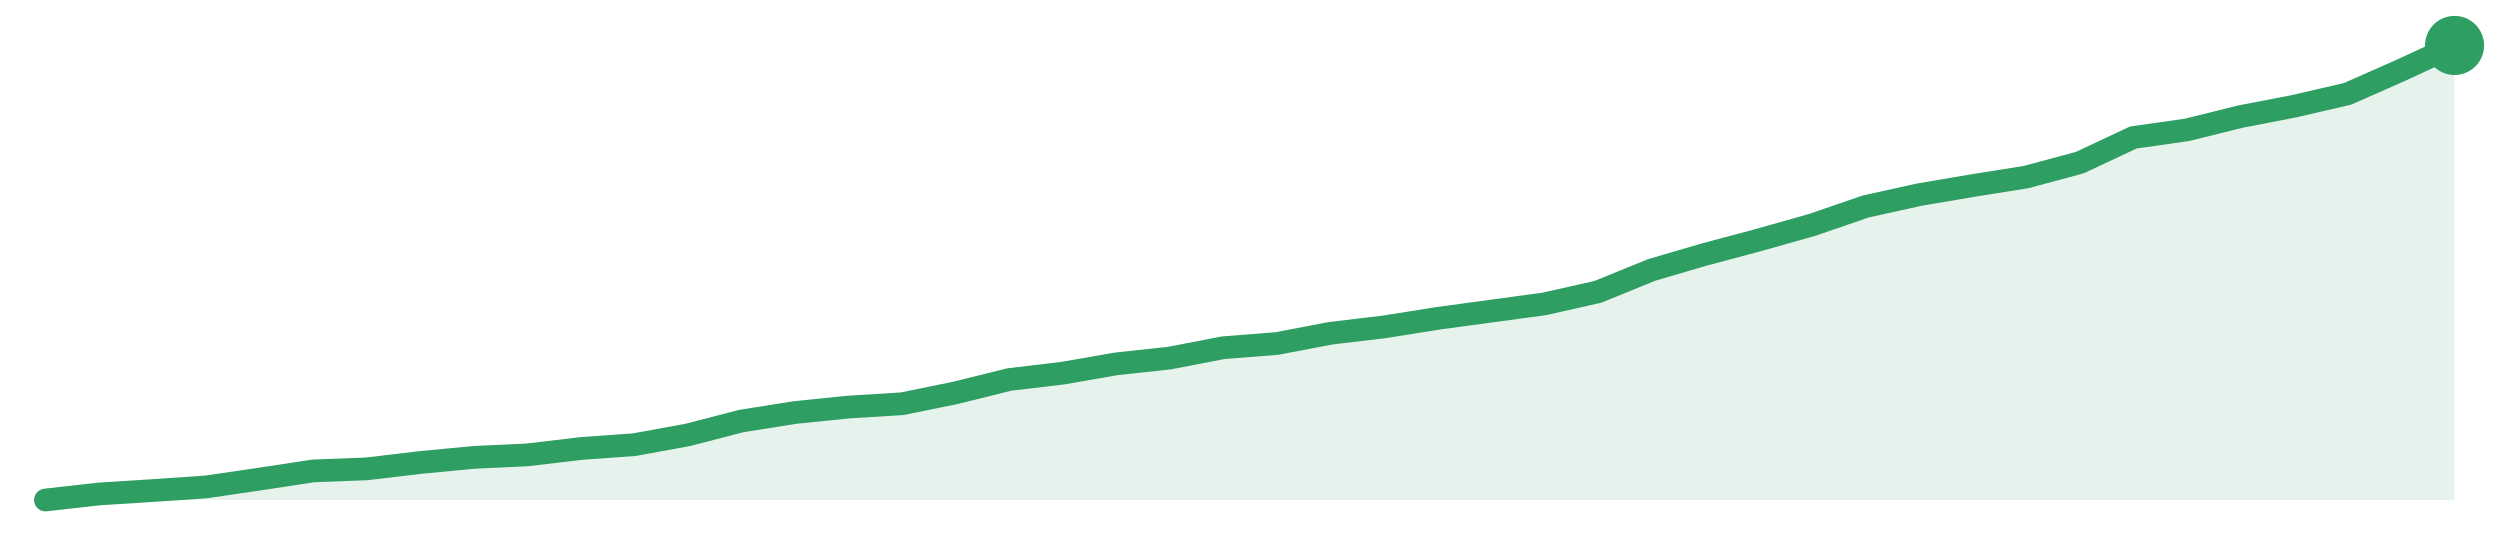
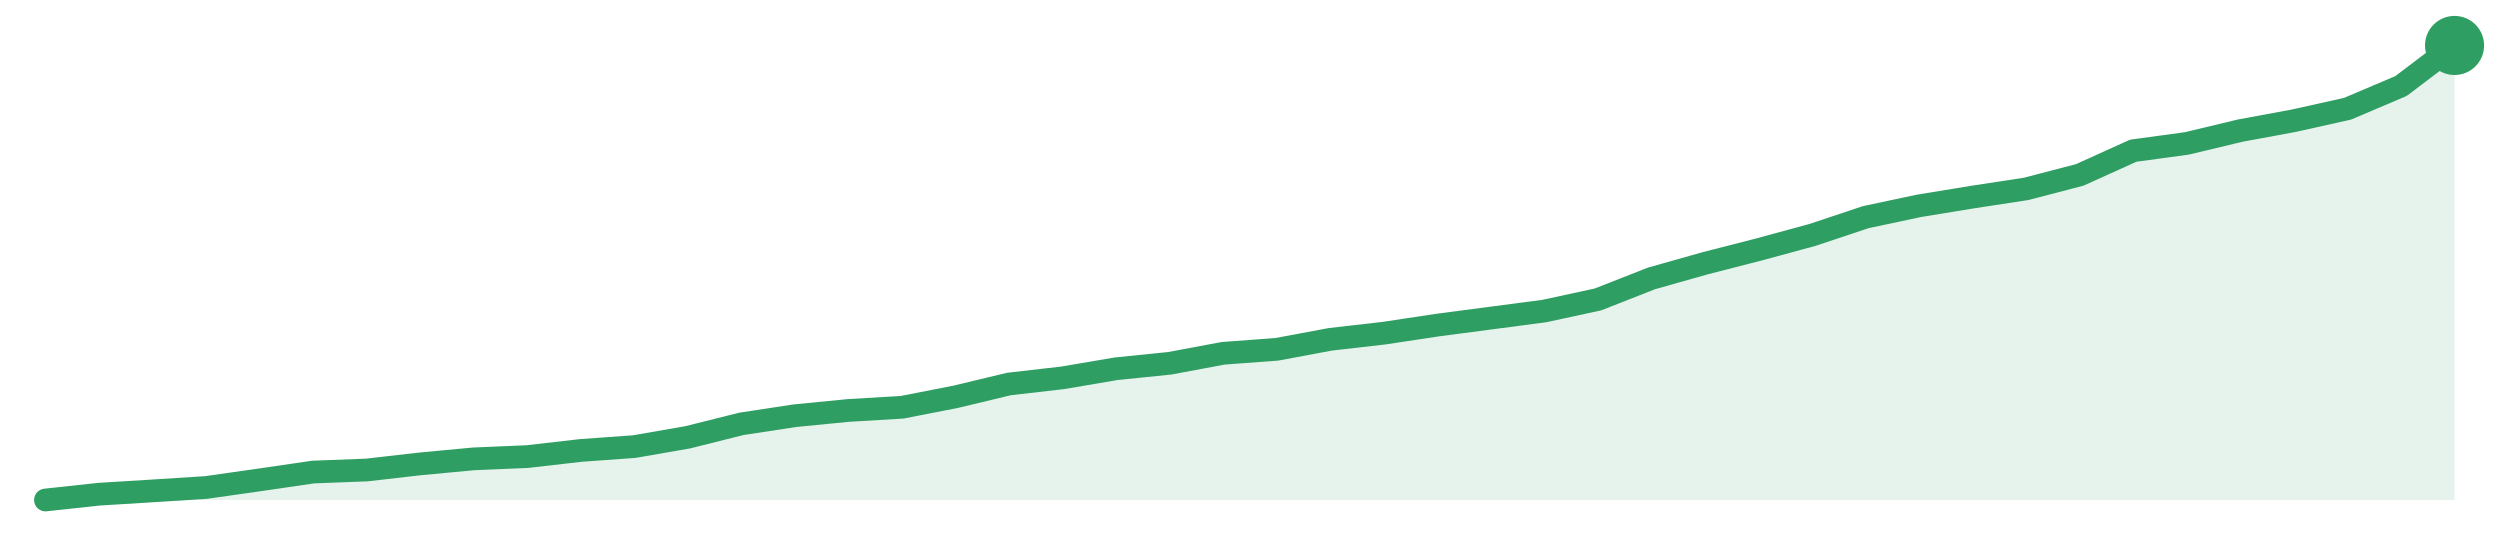
<svg xmlns="http://www.w3.org/2000/svg" width="220" height="48" viewBox="0 0 220 48" role="img" aria-label="trend">
-   <path d="M4.0,44.0 L4.0,44.0 L8.71,43.47 L13.42,43.17 L18.13,42.85 L22.84,42.16 L27.56,41.44 L32.27,41.26 L36.98,40.7 L41.69,40.25 L46.4,40.03 L51.11,39.47 L55.82,39.13 L60.53,38.27 L65.24,37.05 L69.96,36.3 L74.67,35.82 L79.38,35.53 L84.09,34.57 L88.8,33.4 L93.51,32.84 L98.22,32.02 L102.93,31.51 L107.64,30.6 L112.36,30.23 L117.07,29.33 L121.78,28.77 L126.49,28.02 L131.2,27.38 L135.91,26.74 L140.62,25.68 L145.33,23.76 L150.04,22.38 L154.76,21.12 L159.47,19.79 L164.18,18.17 L168.89,17.13 L173.6,16.33 L178.31,15.58 L183.02,14.31 L187.73,12.1 L192.44,11.43 L197.16,10.26 L201.87,9.35 L206.58,8.26 L211.29,6.18 L216.0,4.0 L216.0,44.0 Z" fill="#2f9e631f" />
-   <path d="M4.0,44.0 L8.71,43.47 L13.42,43.17 L18.13,42.85 L22.84,42.16 L27.56,41.44 L32.27,41.26 L36.98,40.7 L41.69,40.25 L46.4,40.03 L51.11,39.47 L55.82,39.13 L60.53,38.27 L65.24,37.05 L69.96,36.3 L74.67,35.82 L79.38,35.53 L84.09,34.57 L88.8,33.4 L93.51,32.84 L98.22,32.02 L102.93,31.51 L107.64,30.6 L112.36,30.23 L117.07,29.33 L121.78,28.77 L126.49,28.02 L131.2,27.38 L135.91,26.74 L140.62,25.68 L145.33,23.76 L150.04,22.38 L154.76,21.12 L159.47,19.79 L164.18,18.17 L168.89,17.13 L173.6,16.33 L178.31,15.58 L183.02,14.31 L187.73,12.1 L192.44,11.43 L197.16,10.26 L201.87,9.35 L206.58,8.26 L211.29,6.18 L216.0,4.0" fill="none" stroke="#2f9e63" stroke-width="2" stroke-linejoin="round" stroke-linecap="round" />
+   <path d="M4.0,44.0 L4.0,44.0 L8.71,43.49 L13.42,43.2 L18.13,42.9 L22.84,42.23 L27.56,41.54 L32.27,41.36 L36.98,40.82 L41.69,40.38 L46.4,40.18 L51.11,39.64 L55.82,39.3 L60.53,38.48 L65.24,37.3 L69.96,36.58 L74.67,36.12 L79.38,35.84 L84.09,34.92 L88.8,33.79 L93.51,33.25 L98.22,32.45 L102.93,31.97 L107.64,31.09 L112.36,30.74 L117.07,29.86 L121.78,29.32 L126.49,28.61 L131.2,27.99 L135.91,27.37 L140.62,26.35 L145.33,24.5 L150.04,23.17 L154.76,21.96 L159.47,20.68 L164.18,19.11 L168.89,18.11 L173.6,17.34 L178.31,16.62 L183.02,15.39 L187.73,13.26 L192.44,12.62 L197.16,11.49 L201.87,10.62 L206.58,9.57 L211.29,7.57 L216.0,4.0 L216.0,44.0 Z" fill="#2f9e631f" />
+   <path d="M4.0,44.0 L8.71,43.49 L13.42,43.2 L18.13,42.9 L22.84,42.23 L27.56,41.54 L32.27,41.36 L36.98,40.82 L41.69,40.38 L46.4,40.18 L51.11,39.64 L55.82,39.3 L60.53,38.48 L65.24,37.3 L69.96,36.58 L74.67,36.12 L79.38,35.84 L84.09,34.92 L88.8,33.79 L93.51,33.25 L98.22,32.45 L102.93,31.97 L107.64,31.09 L112.36,30.74 L117.07,29.86 L121.78,29.32 L126.49,28.61 L131.2,27.99 L135.91,27.37 L140.62,26.35 L145.33,24.5 L150.04,23.17 L154.76,21.96 L159.47,20.68 L164.18,19.11 L168.89,18.11 L173.6,17.34 L178.31,16.62 L183.02,15.39 L187.73,13.26 L192.44,12.62 L197.16,11.49 L201.87,10.62 L206.58,9.57 L211.29,7.57 L216.0,4.0" fill="none" stroke="#2f9e63" stroke-width="2" stroke-linejoin="round" stroke-linecap="round" />
  <circle cx="216.0" cy="4.0" r="2.6" fill="#2f9e63" />
</svg>
